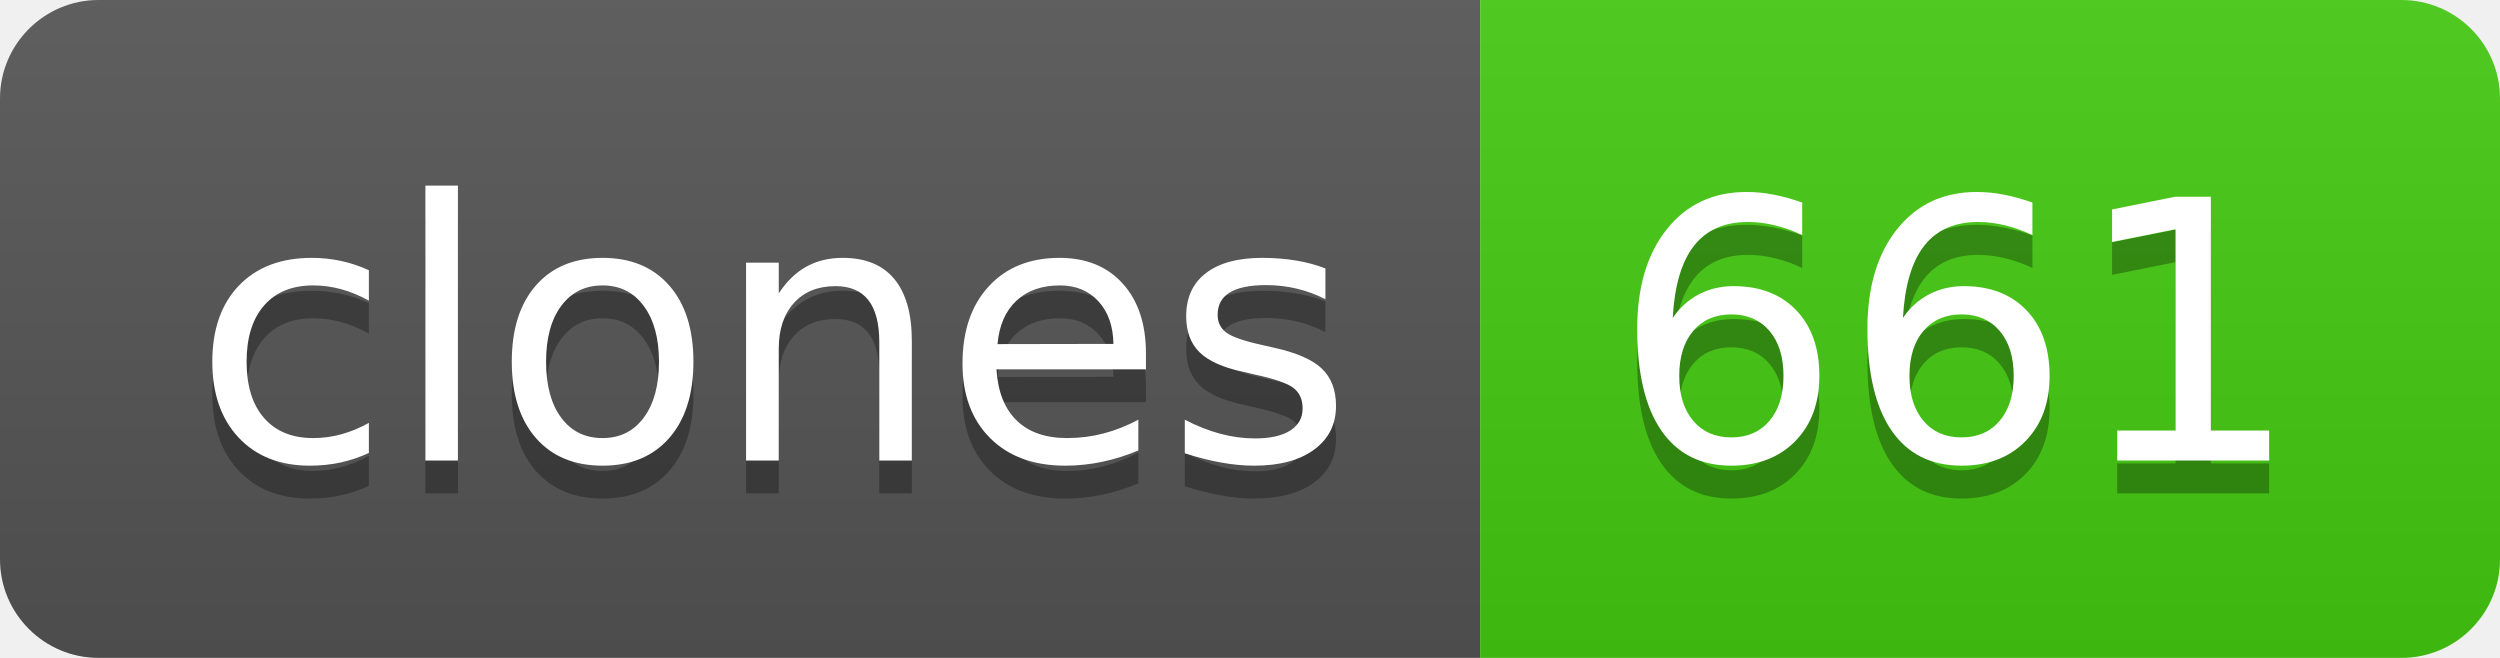
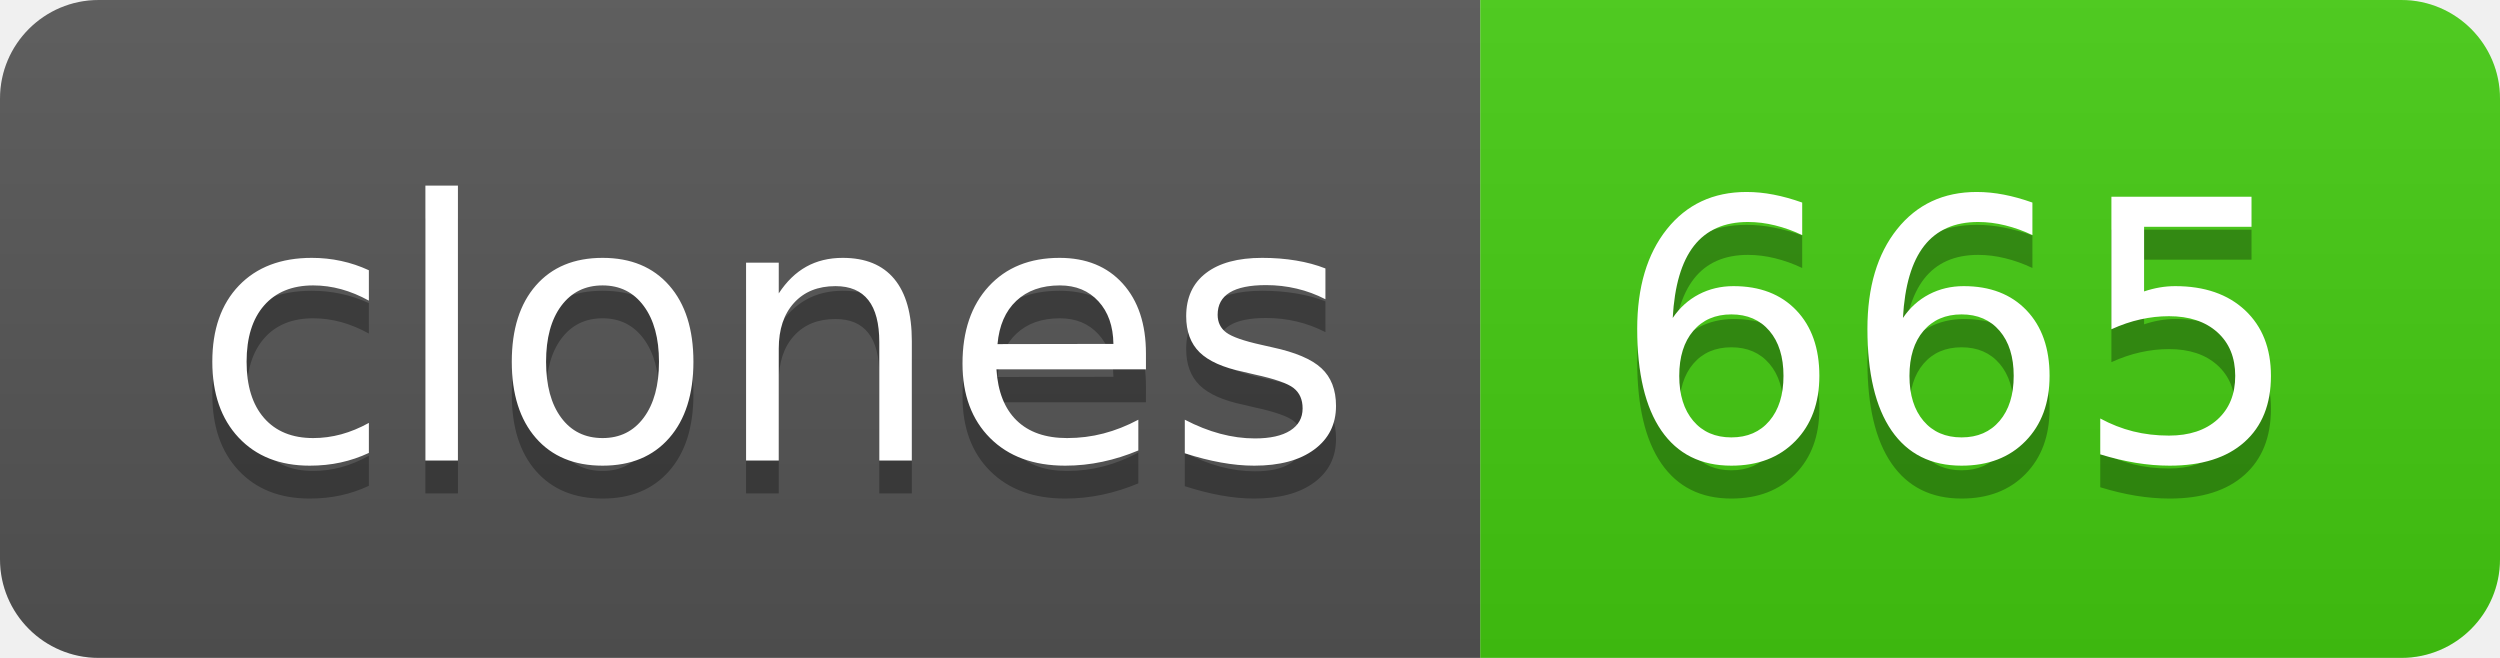
- <svg xmlns="http://www.w3.org/2000/svg" width="76" height="20" role="img" aria-label="clones: 661">
+ <svg xmlns="http://www.w3.org/2000/svg" width="76" height="20" role="img" aria-label="clones: 665">
  <linearGradient id="s" x2="0" y2="100%">
    <stop offset="0" stop-color="#bbb" stop-opacity=".1" />
    <stop offset="1" stop-opacity=".1" />
  </linearGradient>
  <clipPath id="r">
    <rect width="76" height="20" rx="3" fill="#fff" />
  </clipPath>
  <g clip-path="url(#r)">
    <rect width="45" height="20" fill="#555" />
    <rect x="45" width="31" height="20" fill="#4c1" />
    <rect width="76" height="20" fill="url(#s)" />
  </g>
  <g fill="#fff" text-anchor="middle" font-family="Verdana,Geneva,DejaVu Sans,sans-serif" text-rendering="geometricPrecision" font-size="110">
    <text aria-hidden="true" x="235" y="150" fill="#010101" fill-opacity=".3" transform="scale(.1)" textLength="350">clones</text>
    <text x="235" y="140" transform="scale(.1)" fill="#fff" textLength="350">clones</text>
-     <text aria-hidden="true" x="595" y="150" fill="#010101" fill-opacity=".3" transform="scale(.1)" textLength="210">661</text>
-     <text x="595" y="140" transform="scale(.1)" fill="#fff" textLength="210">661</text>
+     <text aria-hidden="true" x="595" y="150" fill="#010101" fill-opacity=".3" transform="scale(.1)" textLength="210">665</text>
+     <text x="595" y="140" transform="scale(.1)" fill="#fff" textLength="210">665</text>
  </g>
</svg>
